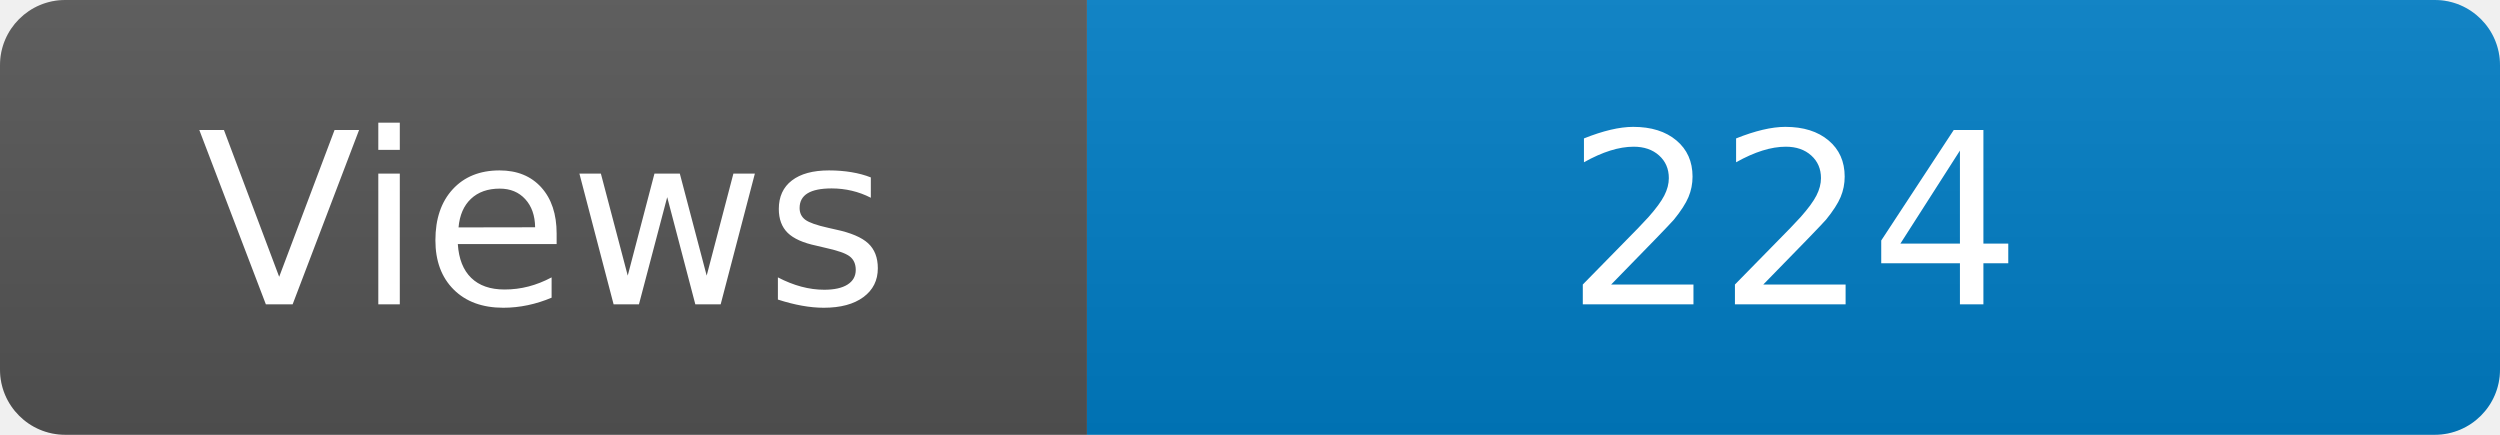
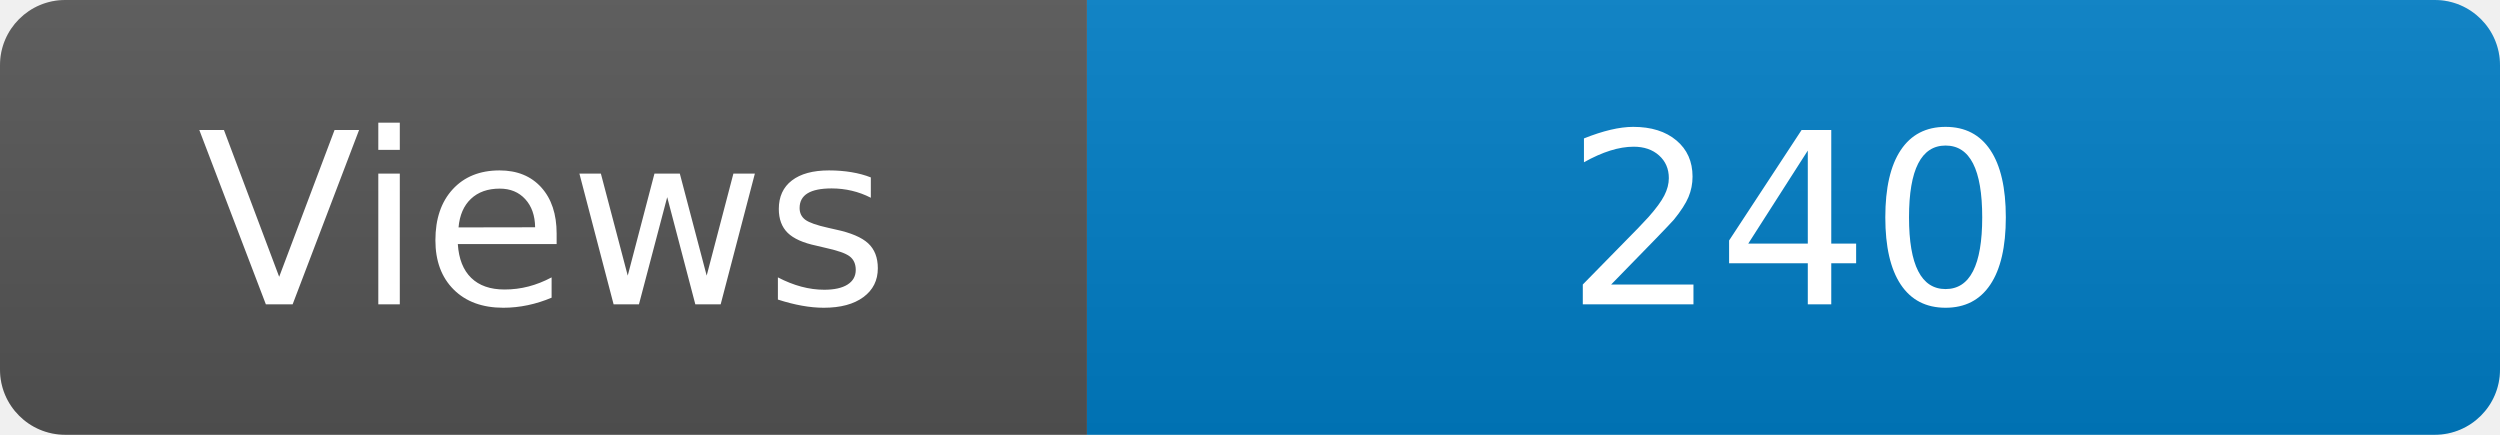
<svg xmlns="http://www.w3.org/2000/svg" width="115" height="20" role="img" aria-label="Maintained?: yes">
  <linearGradient id="s" x2="0" y2="100%">
    <stop offset="0" stop-color="#bbb" stop-opacity=".1" />
    <stop offset="1" stop-opacity=".1" />
  </linearGradient>
  <clipPath id="r">
    <rect width="115" height="20" rx="3" fill="#fff" />
  </clipPath>
  <g clip-path="url(#r)">
    <rect width="50" height="20" fill="#555" />
    <rect x="50" width="160" height="20" fill="#007ec6" />
    <rect width="115" height="20" fill="url(#s)" />
  </g>
  <g fill="#fff" text-anchor="middle" font-family="Verdana,Geneva,DejaVu Sans,sans-serif" font-size="110">
    <text x="250" y="140" transform="scale(.1)" fill="#fff">Views</text>
-     <text x="825" y="140" transform="scale(.1)" fill="#fff">224</text>
+     <text x="825" y="140" transform="scale(.1)" fill="#fff">240</text>
  </g>
</svg>
